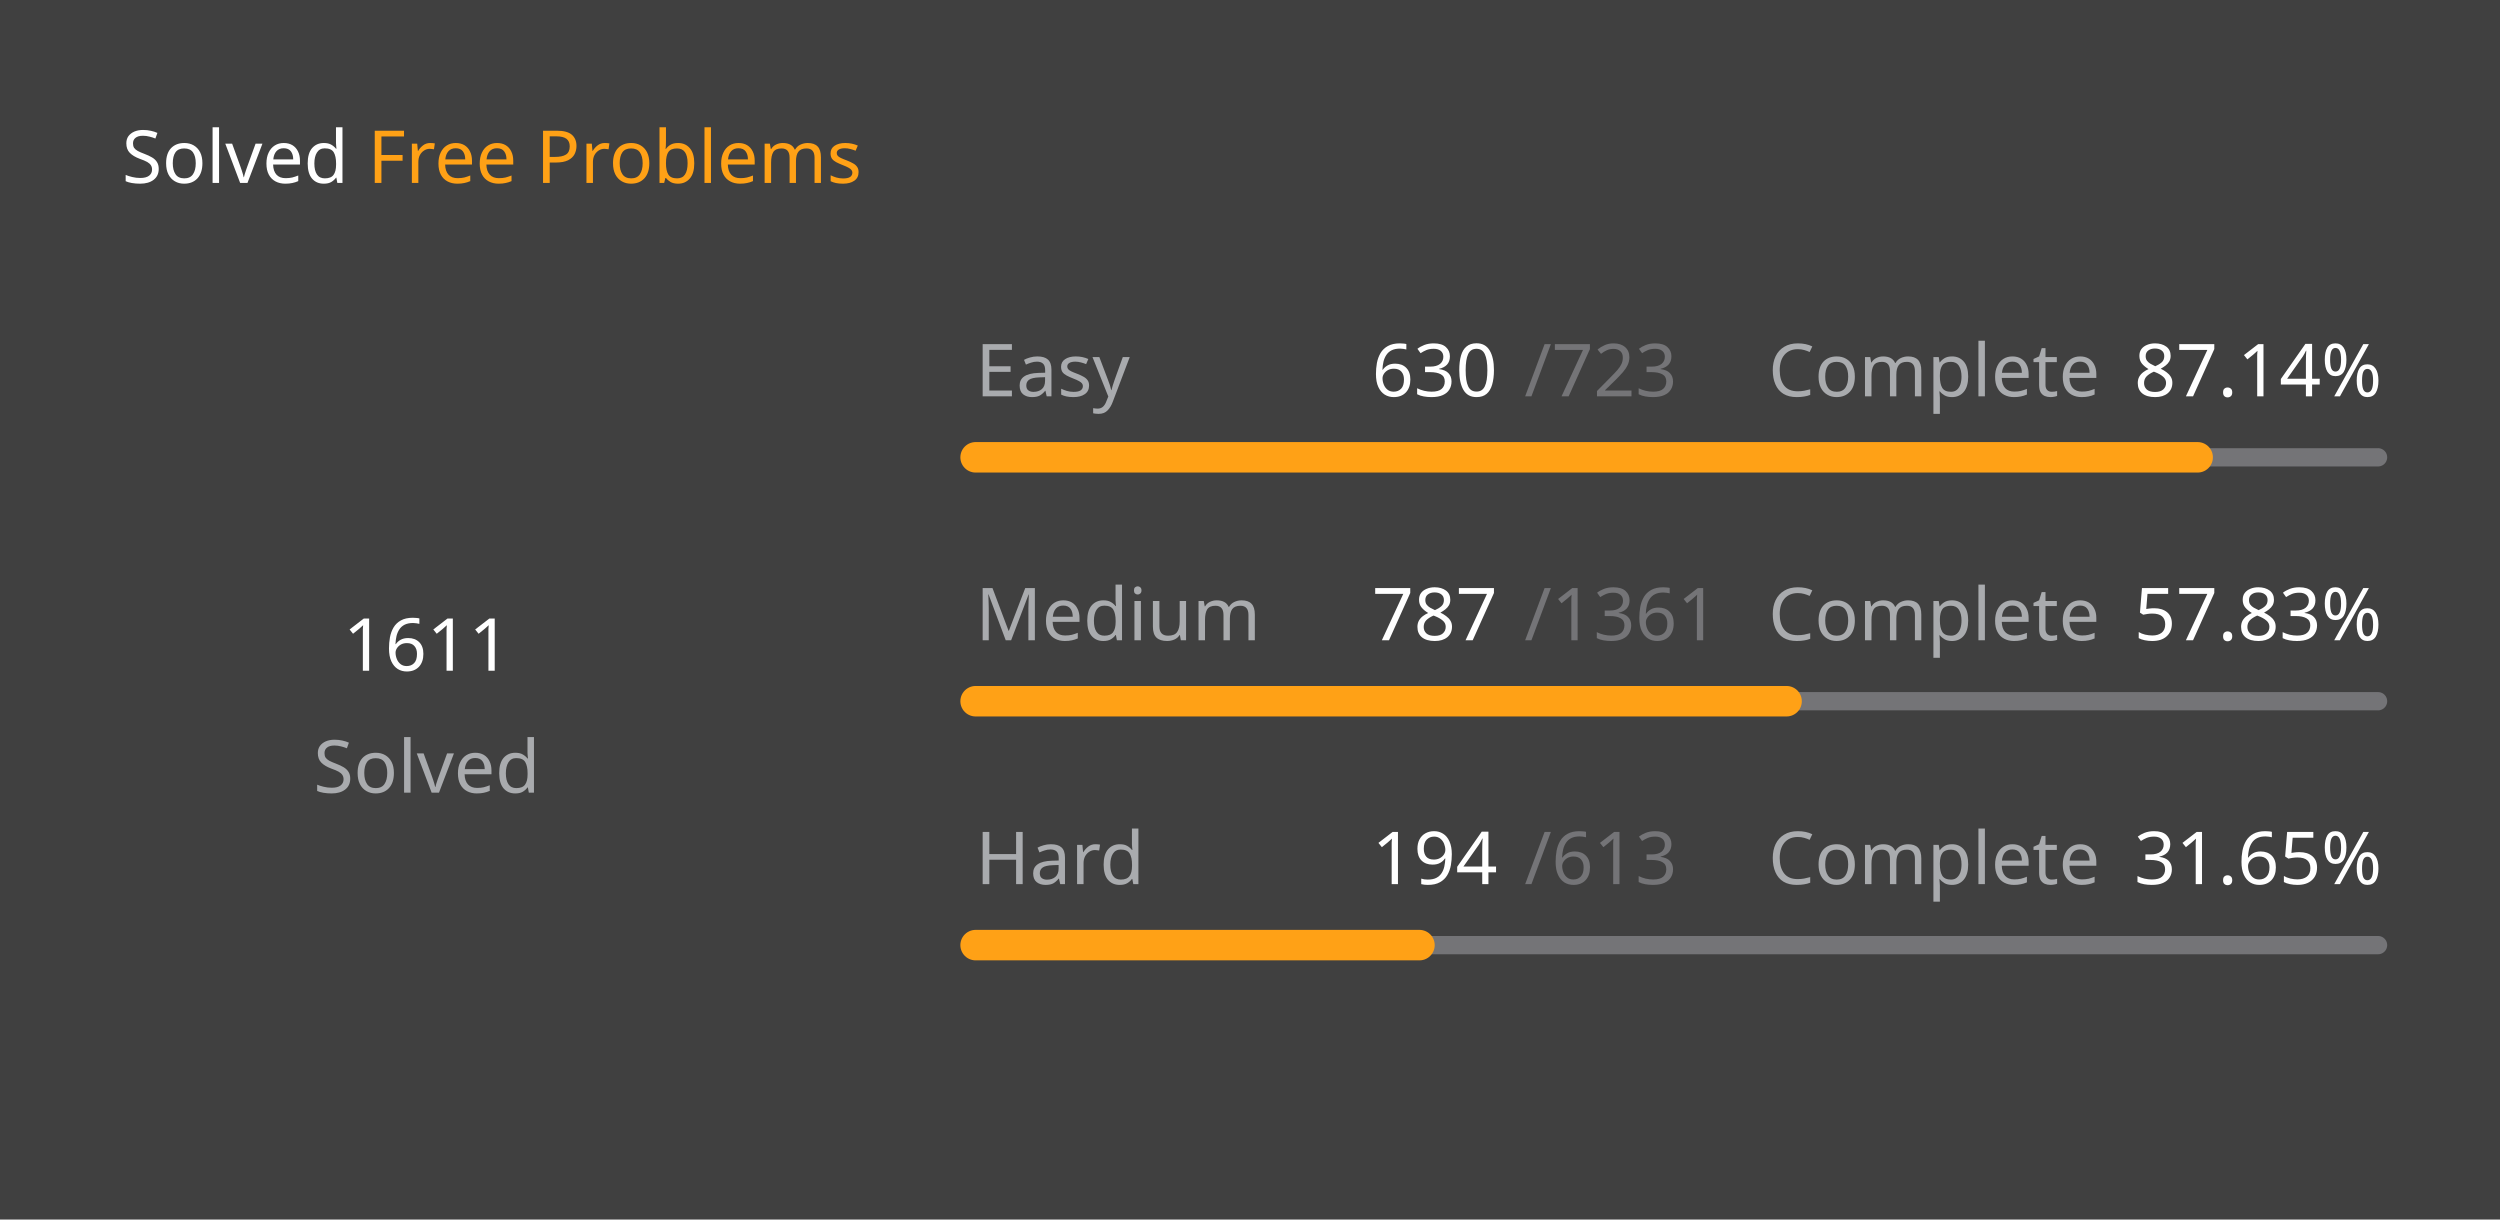
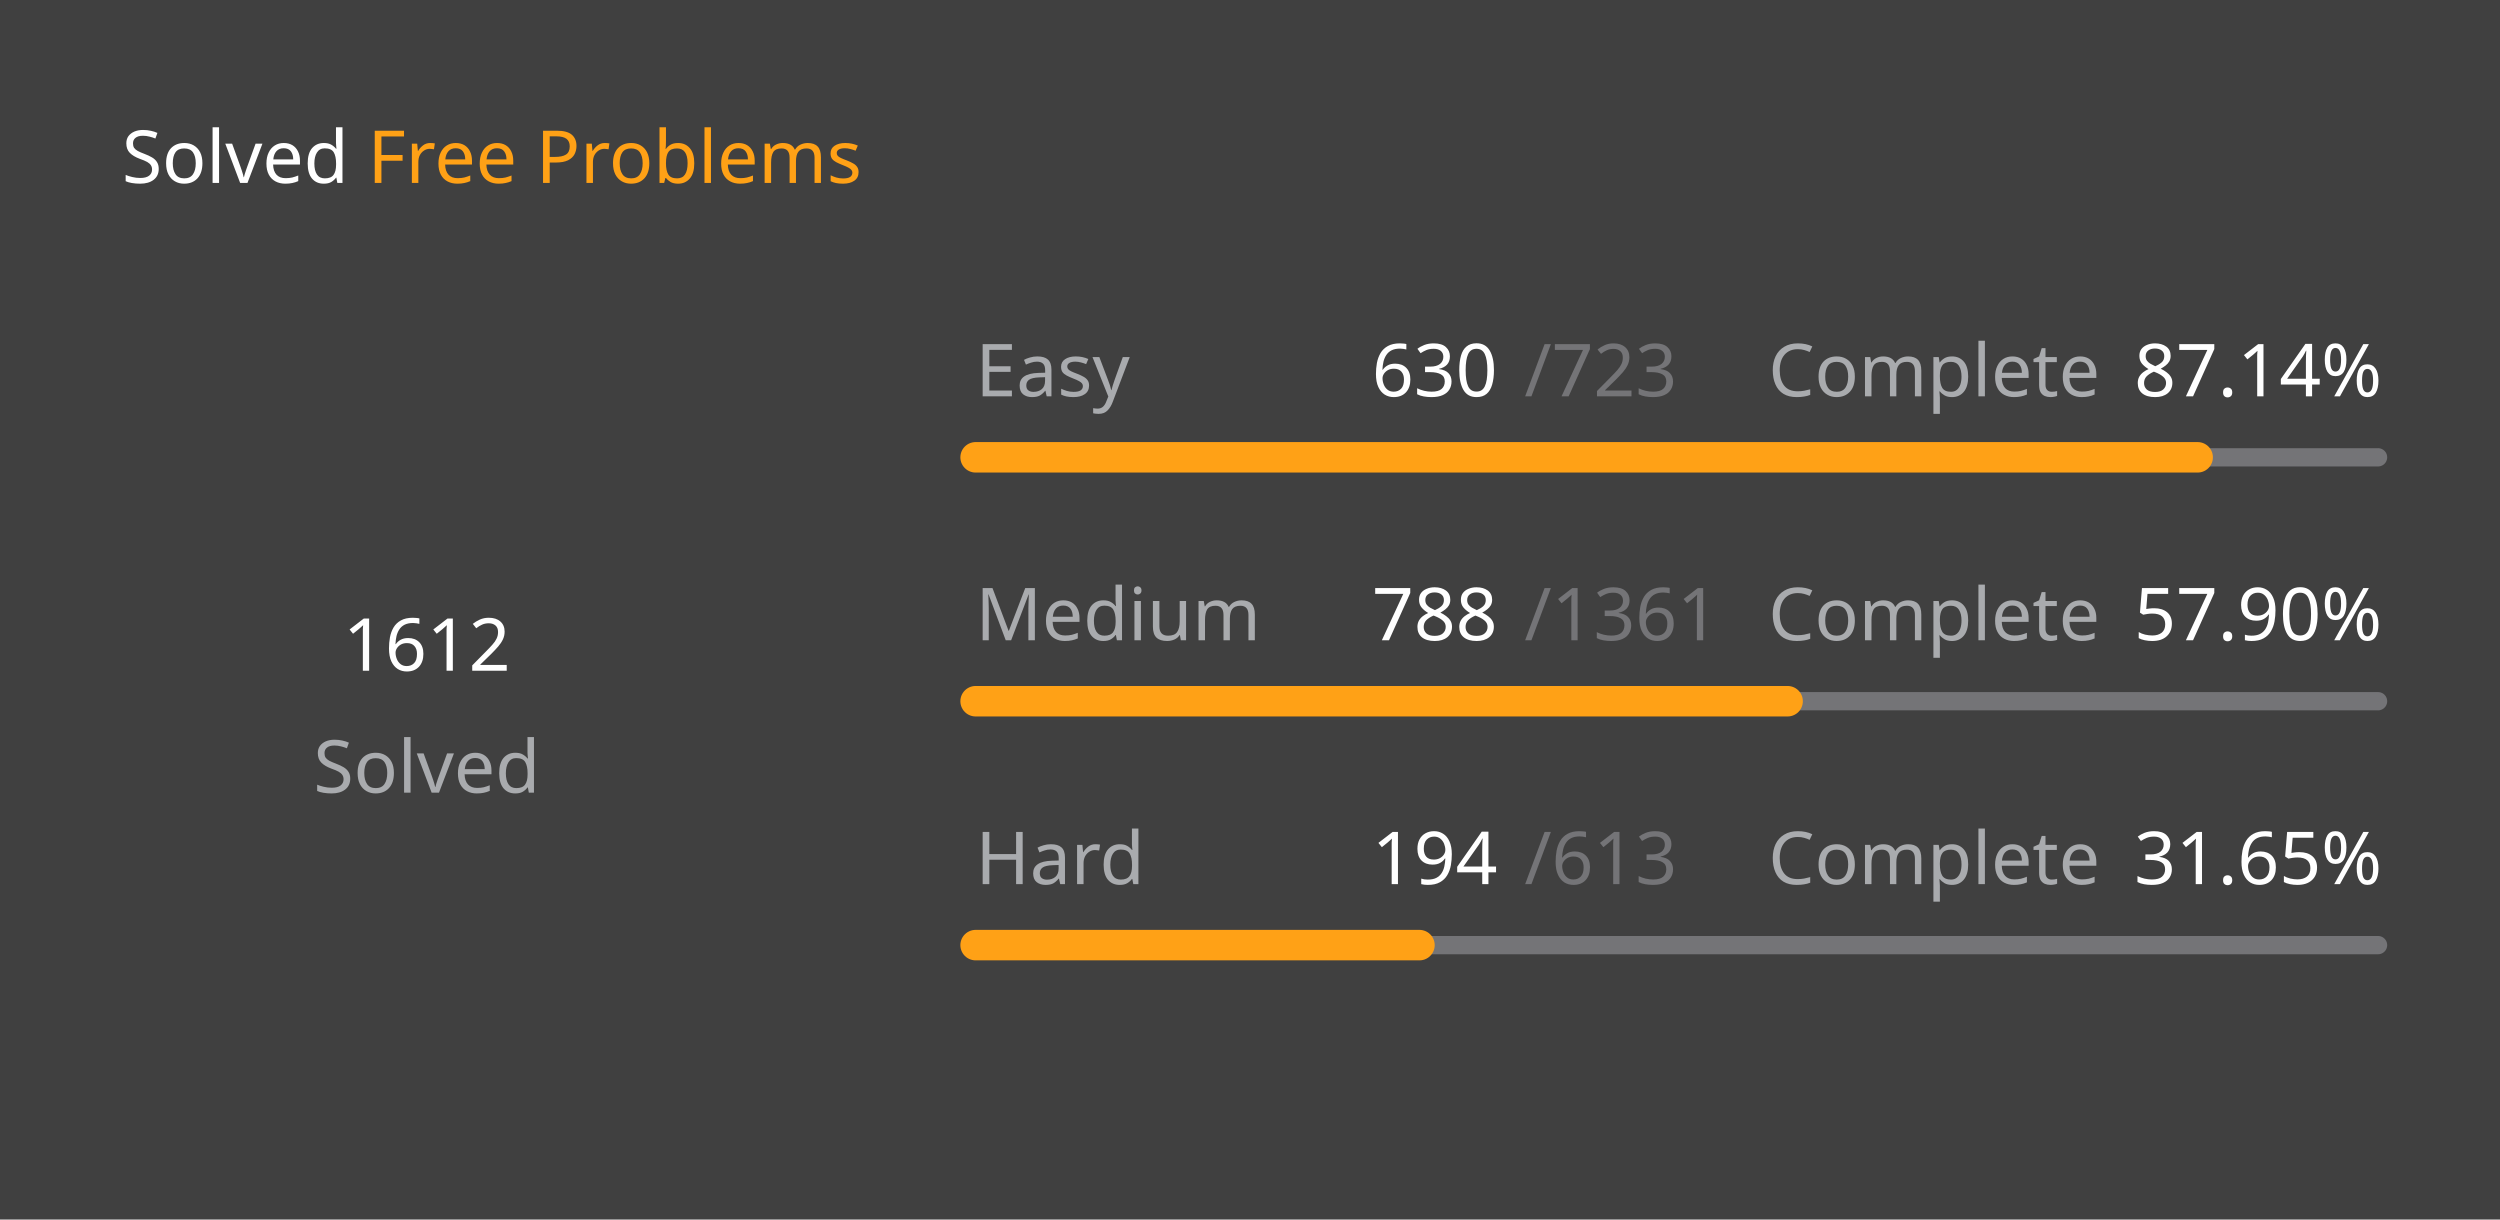
<svg xmlns="http://www.w3.org/2000/svg" version="1.1" height="200" width="410" viewBox="0 0 410 200">
  <style>*{font-family: "Segoe UI", Tahoma, Geneva, Verdana, sans-serif;}</style>
  <style>.title{font-weight: 500;font-size: 1rem;}</style>
  <style>.rotate-90{transform: rotate(-90deg);transform-origin: center;transform-box: fill-box;}</style>
  <style>.state{font-size: .75rem;}</style>
  <style>.light{color: #ffffff;fill: #ffffff;}</style>
  <style>.light-gray{color: #eff2f699;fill: #eff2f699;}</style>
  <style>.dark-gray{color: #ebebf54d;fill: #ebebf54d;}</style>
  <style>.gray{color: #747474;fill: #747474;}</style>
  <style>.orange{color: #ffa116;fill: #ffa116;}</style>
  <style>.background{color: #404040;fill: #404040;}</style>
  <rect fill="#404040" x="0" y="0" width="410" height="200" rx="0.5rem" />
  <g text-anchor="start" text-decoration="1" class="title">
    <text x="20" y="30">
      <tspan class="light">Solved</tspan>
      <tspan class="orange">Free Problems</tspan>
    </text>
  </g>
  <g class="rotate-90">
    <circle fill="none" cx="70" cy="110" r="46" stroke="#747474" stroke-width="3" stroke-linecap="round" />
-     <circle fill="none" cx="70" cy="110" r="46" stroke="#ffa116" stroke-width="5" stroke-linecap="round" stroke-dasharray="172.644 116.382" stroke-dashoffset="0" data-difficult="ALL" />
+     <circle fill="none" cx="70" cy="110" r="46" stroke="#ffa116" stroke-width="5" stroke-linecap="round" stroke-dasharray="172.751 116.275" stroke-dashoffset="0" data-difficult="ALL" />
  </g>
  <g class="state">
    <g text-anchor="middle">
-       <text x="70" y="110" class="light" font-size="1.2rem">1611</text>
+       <text x="70" y="110" class="light" font-size="1.2rem">1612</text>
      <text x="70" y="130" class="light-gray">Solved</text>
    </g>
    <g>
      <text x="160" y="65" class="light-gray">Easy</text>
      <text x="225" y="65" class="light">630</text>
      <text x="250" y="65" class="dark-gray">/723</text>
      <text x="290" y="65" class="light-gray">Complete</text>
      <text x="350" y="65" class="light">87.14%</text>
      <path d="M 160 75 L 390 75" stroke-linecap="round" stroke-linejoin="round" stroke="#ebebf54d" stroke-width="3" />
      <path d="M 160 75 L 360.415 75" stroke-linecap="round" stroke-linejoin="round" stroke="#ffa116" stroke-width="5" />
    </g>
    <g>
      <text x="160" y="105" class="light-gray">Medium</text>
-       <text x="225" y="105" class="light">787</text>
+       <text x="225" y="105" class="light">788</text>
      <text x="250" y="105" class="dark-gray">/1361</text>
      <text x="290" y="105" class="light-gray">Complete</text>
-       <text x="350" y="105" class="light">57.83%</text>
+       <text x="350" y="105" class="light">57.90%</text>
      <path d="M 160 115 L 390 115" stroke-linecap="round" stroke-linejoin="round" stroke="#ebebf54d" stroke-width="3" />
-       <path d="M 160 115 L 292.998 115" stroke-linecap="round" stroke-linejoin="round" stroke="#ffa116" stroke-width="5" />
+       <path d="M 160 115 L 293.167 115" stroke-linecap="round" stroke-linejoin="round" stroke="#ffa116" stroke-width="5" />
    </g>
    <g>
      <text x="160" y="145" class="light-gray">Hard</text>
      <text x="225" y="145" class="light">194</text>
      <text x="250" y="145" class="dark-gray">/613</text>
      <text x="290" y="145" class="light-gray">Complete</text>
      <text x="350" y="145" class="light">31.65%</text>
      <path d="M 160 155 L 390 155" stroke-linecap="round" stroke-linejoin="round" stroke="#ebebf54d" stroke-width="3" />
      <path d="M 160 155 L 232.79 155" stroke-linecap="round" stroke-linejoin="round" stroke="#ffa116" stroke-width="5" />
    </g>
  </g>
</svg>
